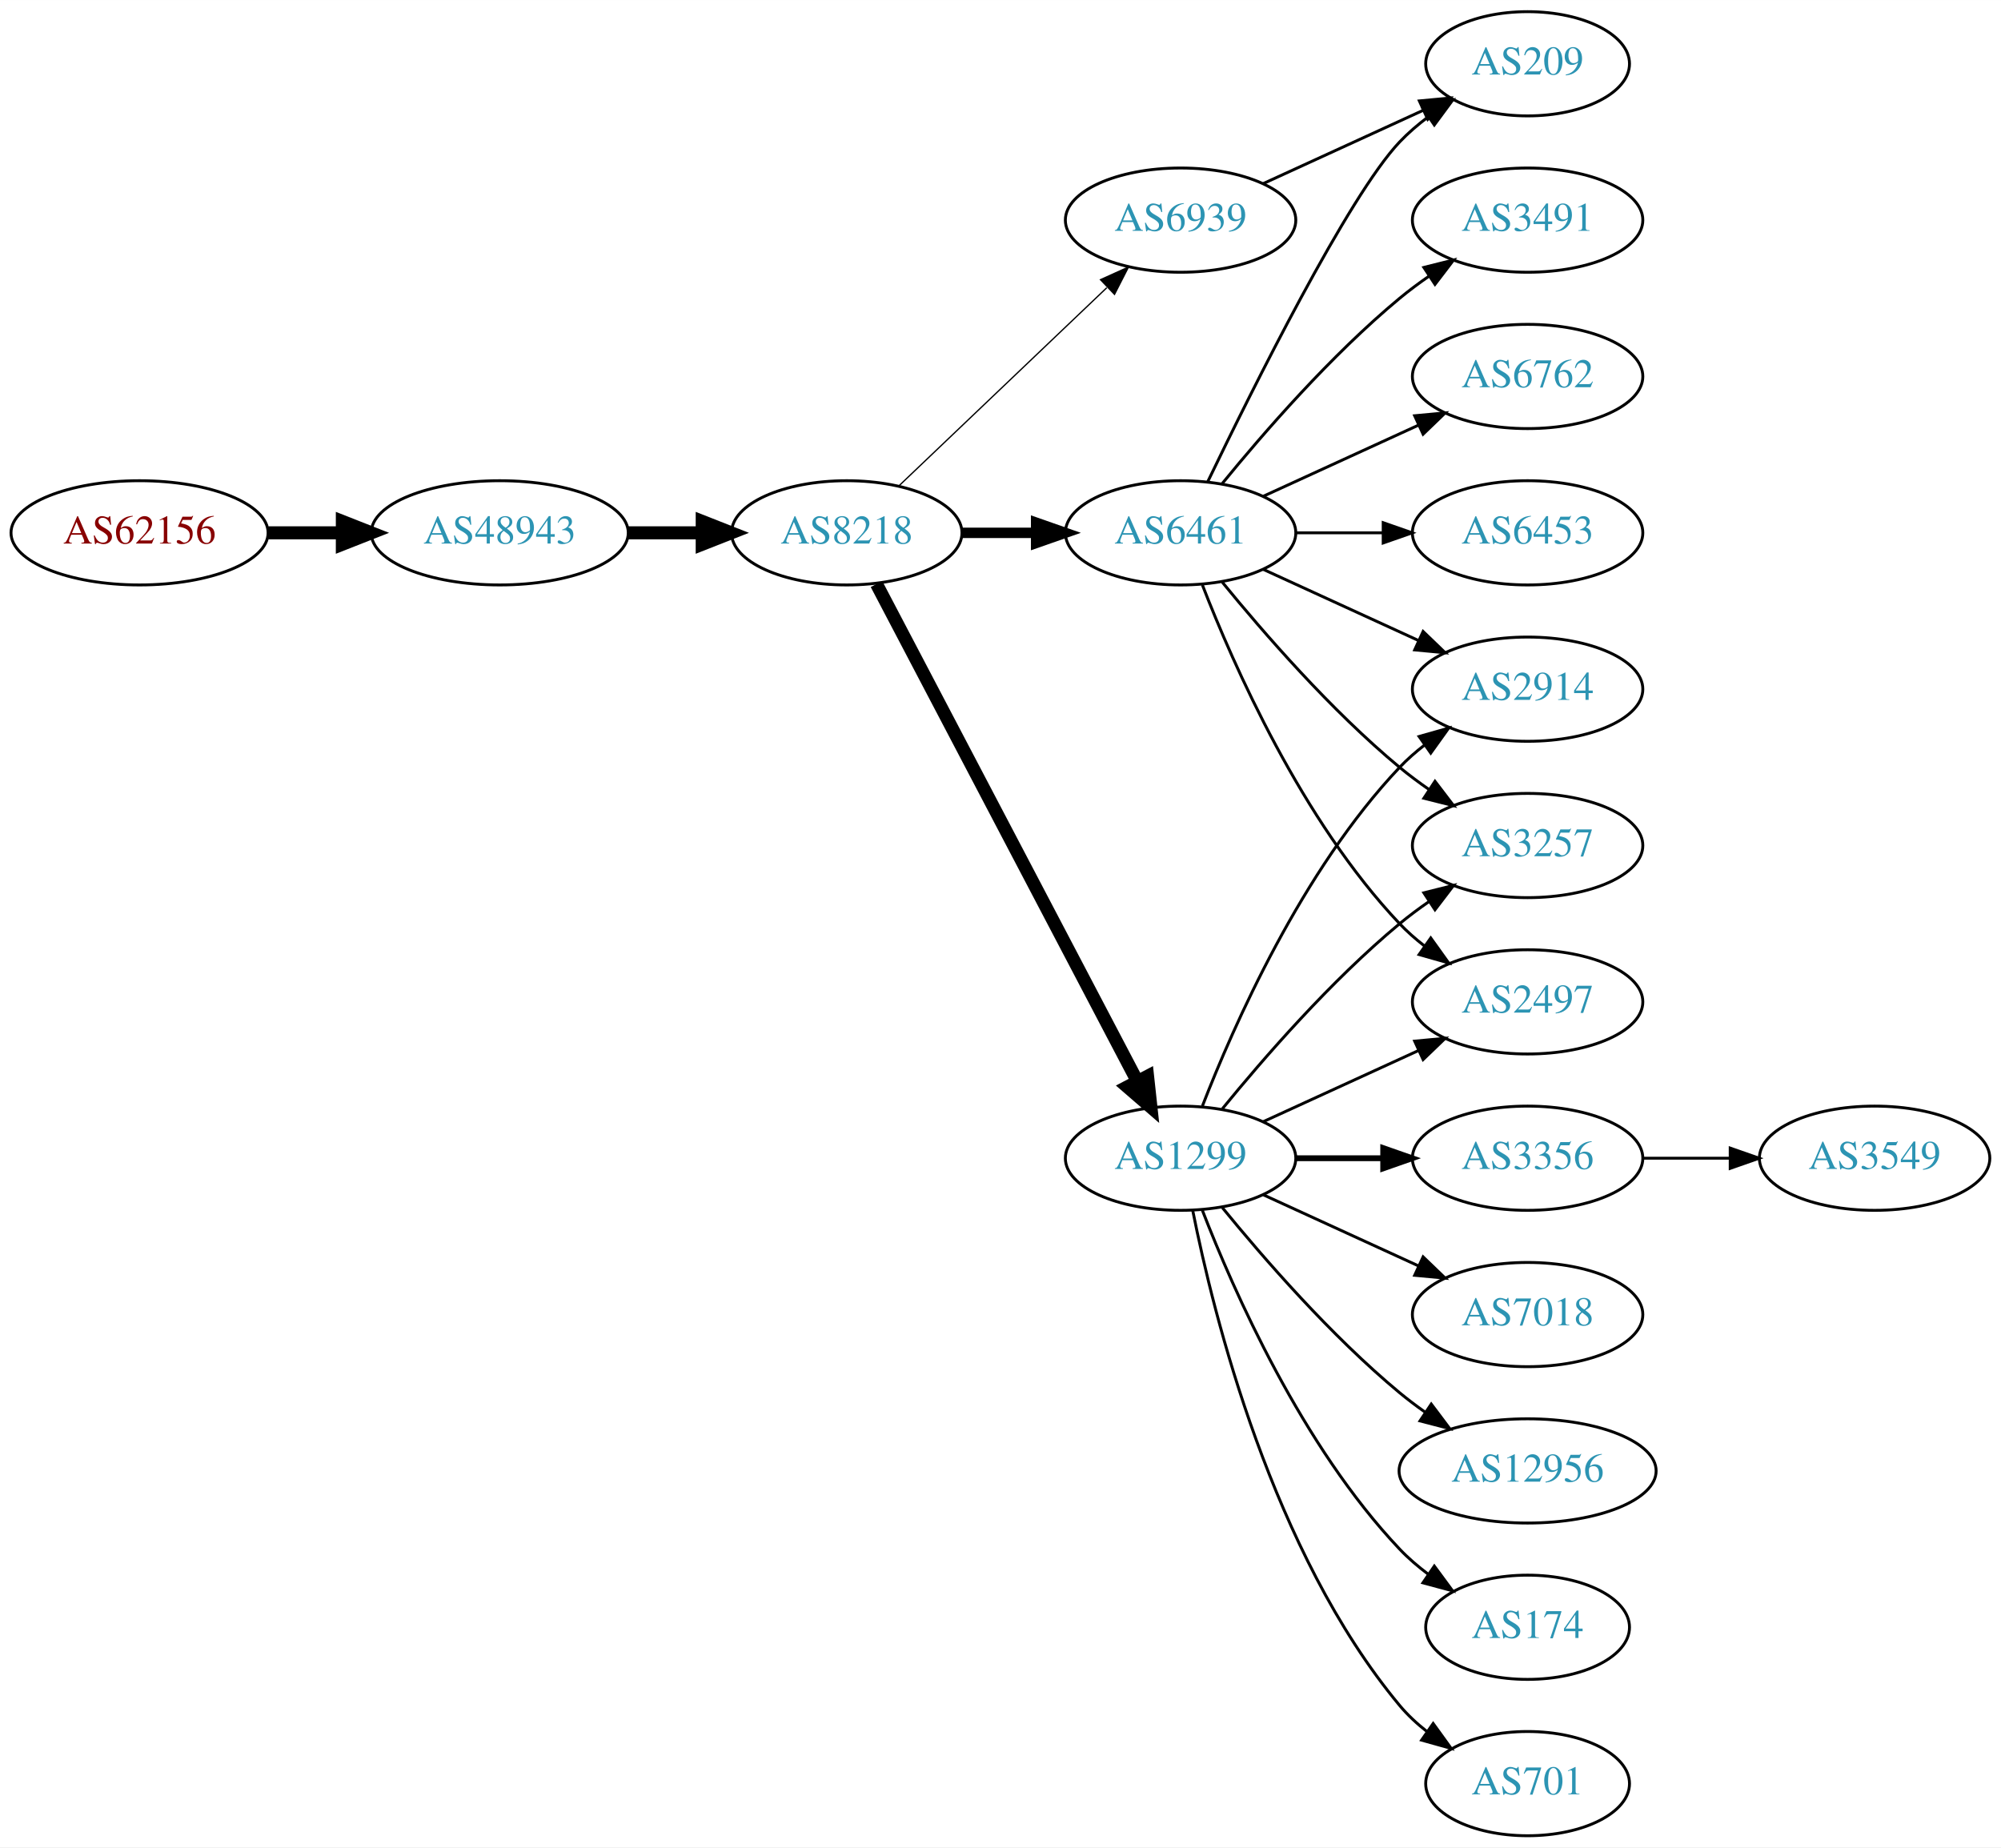
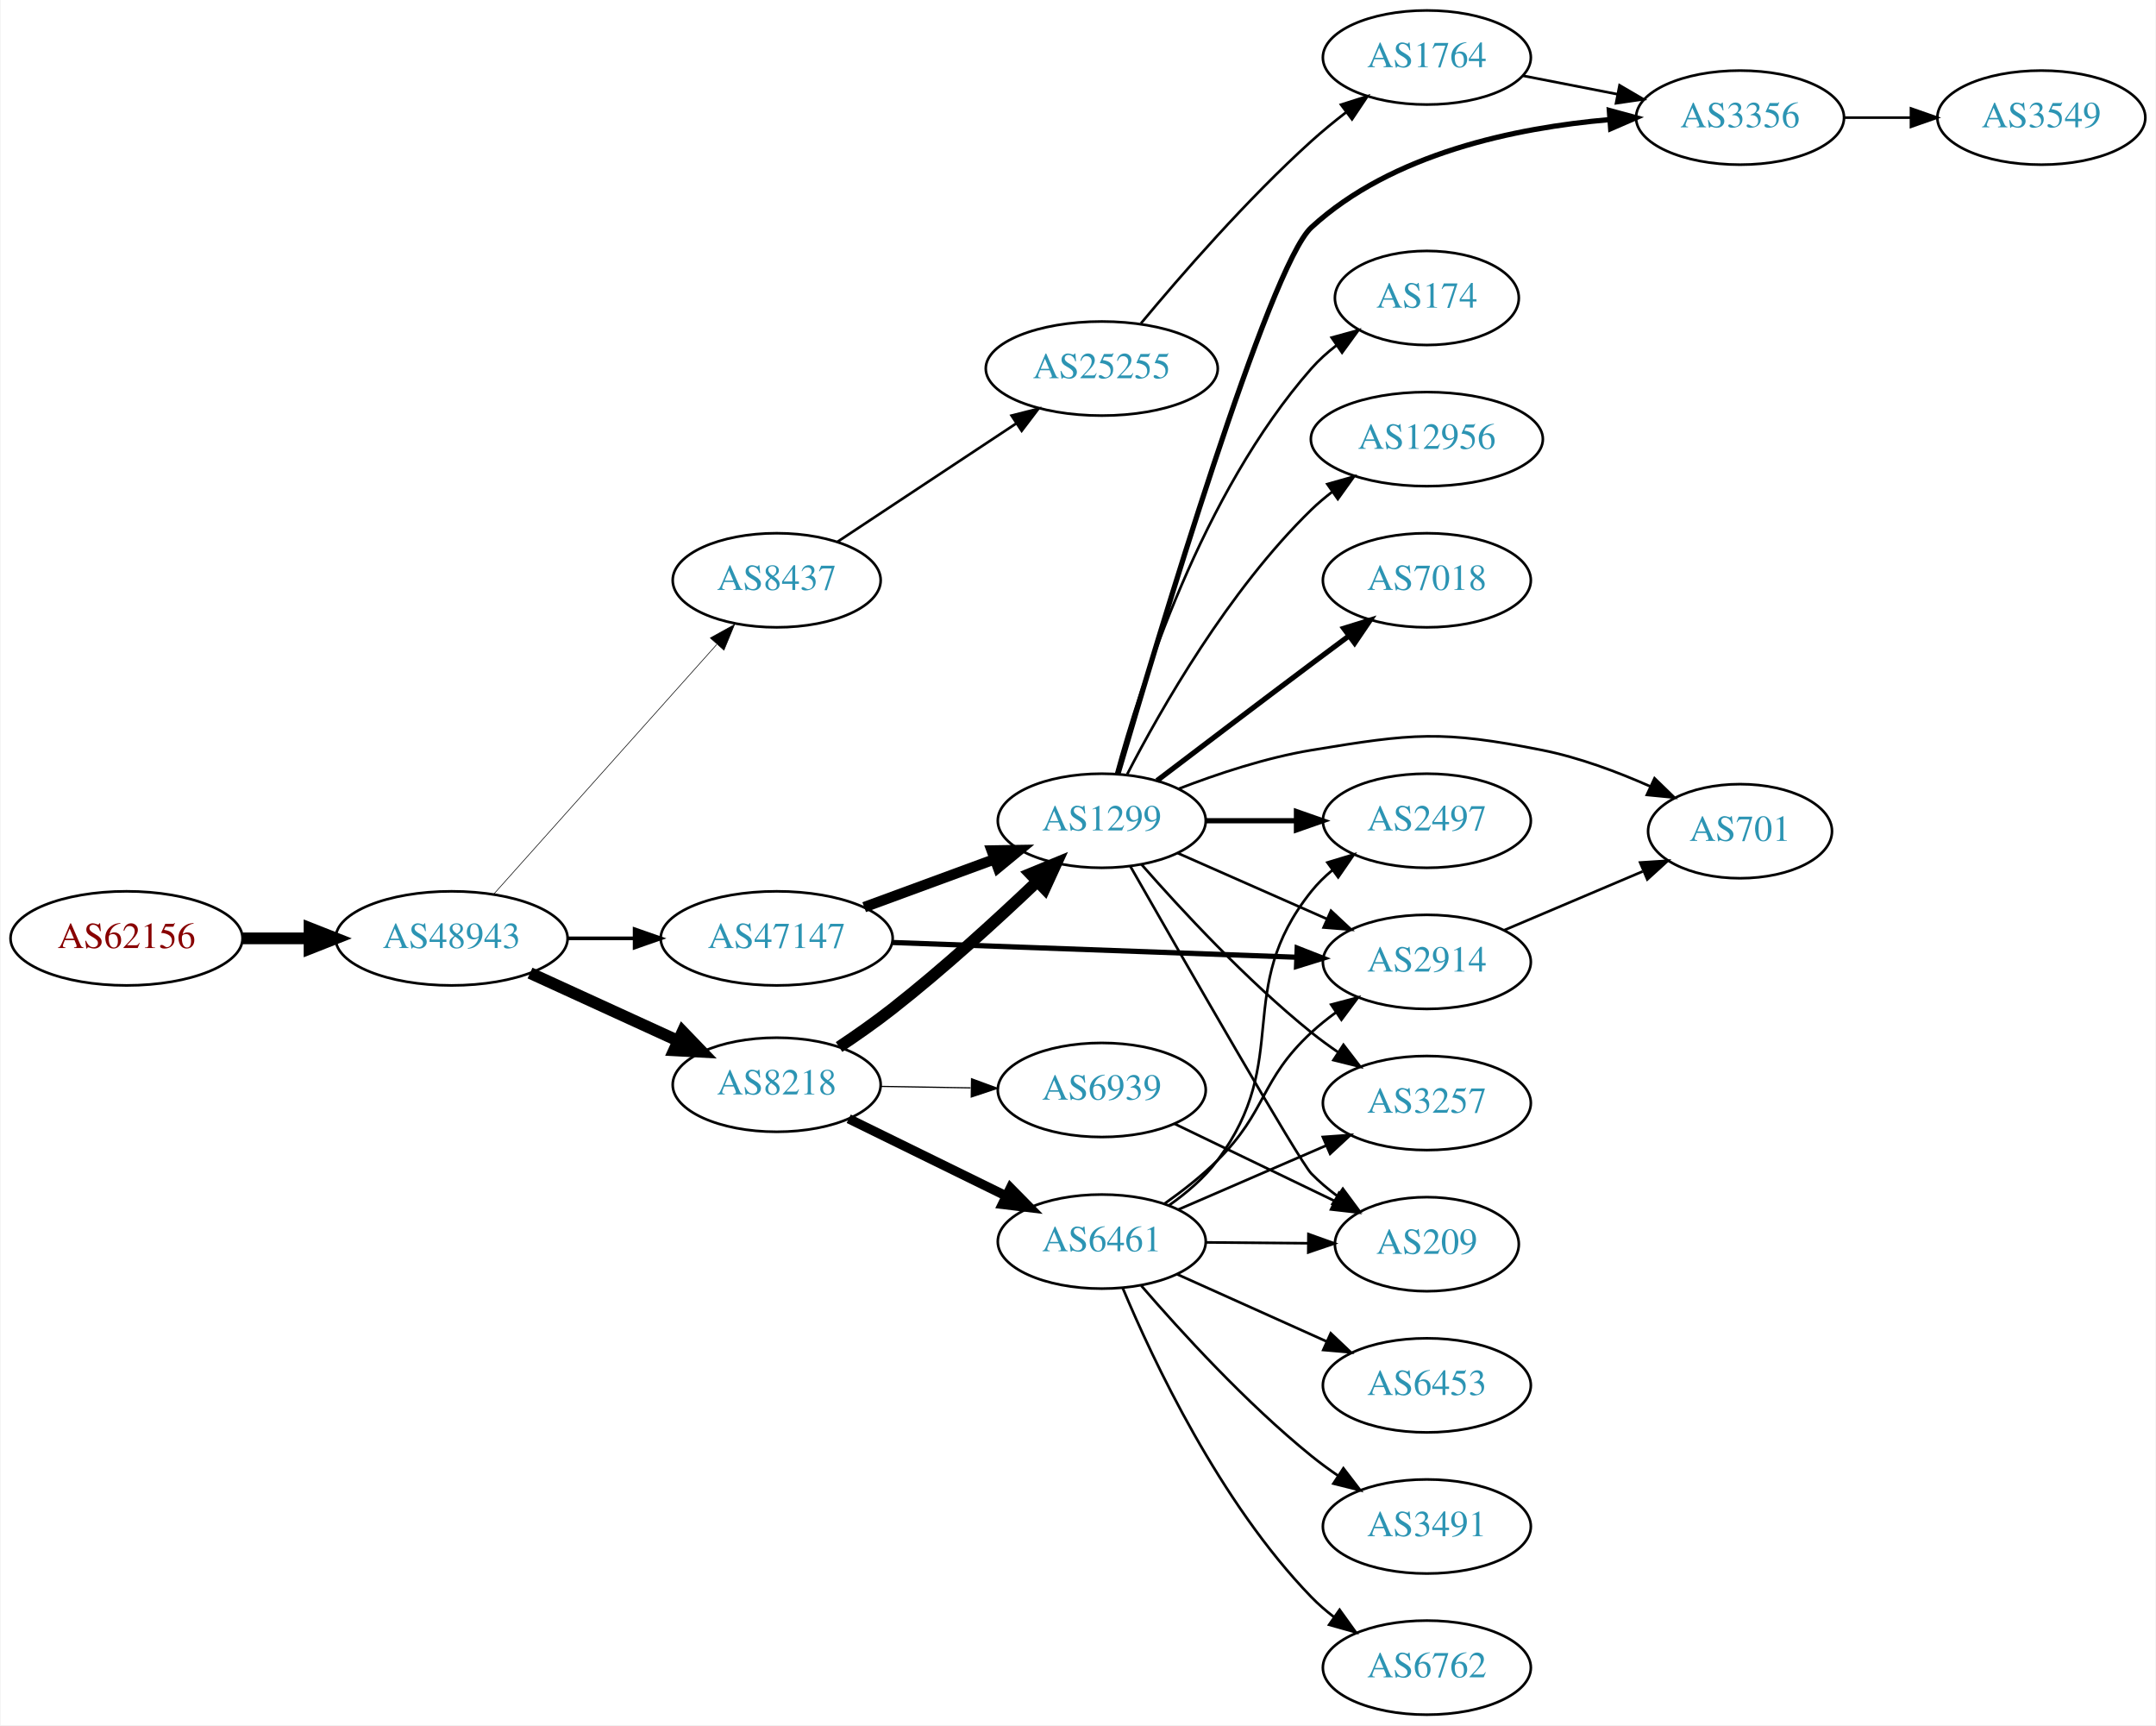
- <svg xmlns="http://www.w3.org/2000/svg" xmlns:xlink="http://www.w3.org/1999/xlink" width="691pt" height="638pt" viewBox="0.00 0.00 691.06 638.00">
-   <g id="graph0" class="graph" transform="scale(1 1) rotate(0) translate(4 634)">
-     <polygon fill="white" stroke="none" points="-4,4 -4,-634 687.055,-634 687.055,4 -4,4" />
+ <svg xmlns="http://www.w3.org/2000/svg" xmlns:xlink="http://www.w3.org/1999/xlink" width="825pt" height="660pt" viewBox="0.00 0.00 824.55 660.00">
+   <g id="graph0" class="graph" transform="scale(1 1) rotate(0) translate(4 656)">
+     <polygon fill="white" stroke="none" points="-4,4 -4,-656 820.547,-656 820.547,4 -4,4" />
    <g id="node1" class="node">
      <g id="a_node1">
        <a xlink:href="/asn/62156" xlink:title="AS62156 ~ HXS GmbH [AT]">
-           <ellipse fill="#ffffff" stroke="black" cx="44.196" cy="-450" rx="44.393" ry="18" />
-           <text text-anchor="middle" x="44.196" y="-446.3" font-family="Times,serif" font-size="14.00" fill="#880000">AS62156</text>
+           <ellipse fill="#ffffff" stroke="black" cx="44.196" cy="-297" rx="44.393" ry="18" />
+           <text text-anchor="middle" x="44.196" y="-293.3" font-family="Times,serif" font-size="14.00" fill="#880000">AS62156</text>
        </a>
      </g>
    </g>
    <g id="node2" class="node">
      <g id="a_node2">
        <a xlink:href="/asn/48943" xlink:title="AS48943 ~ KAPPER NETWORK-COMMUNICATIONS GmbH [AT]">
-           <ellipse fill="#ffffff" stroke="black" cx="168.588" cy="-450" rx="44.393" ry="18" />
-           <text text-anchor="middle" x="168.588" y="-446.3" font-family="Times,serif" font-size="14.00" fill="#2c94b3">AS48943</text>
+           <ellipse fill="#ffffff" stroke="black" cx="168.588" cy="-297" rx="44.393" ry="18" />
+           <text text-anchor="middle" x="168.588" y="-293.3" font-family="Times,serif" font-size="14.00" fill="#2c94b3">AS48943</text>
        </a>
      </g>
    </g>
    <g id="edge1" class="edge">
-       <path fill="none" stroke="black" stroke-width="4.5" d="M88.692,-450C96.898,-450 105.569,-450 114.041,-450" />
-       <polygon fill="black" stroke="black" stroke-width="4.5" points="114.233,-453.938 124.233,-450 114.233,-446.063 114.233,-453.938" />
+       <path fill="none" stroke="black" stroke-width="4.5" d="M88.692,-297C96.898,-297 105.569,-297 114.041,-297" />
+       <polygon fill="black" stroke="black" stroke-width="4.5" points="114.233,-300.938 124.233,-297 114.233,-293.063 114.233,-300.938" />
    </g>
    <g id="node3" class="node">
      <g id="a_node3">
        <a xlink:href="/asn/8218" xlink:title="AS8218 ~ legacy Neotelecoms [FR]">
-           <ellipse fill="#ffffff" stroke="black" cx="288.431" cy="-450" rx="39.794" ry="18" />
-           <text text-anchor="middle" x="288.431" y="-446.3" font-family="Times,serif" font-size="14.00" fill="#2c94b3">AS8218</text>
+           <ellipse fill="#ffffff" stroke="black" cx="292.98" cy="-241" rx="39.794" ry="18" />
+           <text text-anchor="middle" x="292.98" y="-237.3" font-family="Times,serif" font-size="14.00" fill="#2c94b3">AS8218</text>
        </a>
      </g>
    </g>
    <g id="edge2" class="edge">
-       <path fill="none" stroke="black" stroke-width="4.5" d="M212.799,-450C221.112,-450 229.875,-450 238.357,-450" />
-       <polygon fill="black" stroke="black" stroke-width="4.5" points="238.516,-453.938 248.516,-450 238.516,-446.063 238.516,-453.938" />
+       <path fill="none" stroke="black" stroke-width="4.5" d="M198.593,-283.729C215.569,-275.962 237.164,-266.081 255.311,-257.778" />
+       <polygon fill="black" stroke="black" stroke-width="4.5" points="256.989,-261.34 264.444,-253.599 253.712,-254.179 256.989,-261.34" />
    </g>
    <g id="node4" class="node">
      <g id="a_node4">
-         <a xlink:href="/asn/1299" xlink:title="AS1299 ~ Telia Carrier [EU]">
-           <ellipse fill="#ffffff" stroke="black" cx="403.724" cy="-234" rx="39.794" ry="18" />
-           <text text-anchor="middle" x="403.724" y="-230.3" font-family="Times,serif" font-size="14.00" fill="#2c94b3">AS1299</text>
+         <a xlink:href="/asn/47147" xlink:title="AS47147 ~ ANEXIA Internetdienstleistungs GmbH [AT]">
+           <ellipse fill="#ffffff" stroke="black" cx="292.98" cy="-297" rx="44.393" ry="18" />
+           <text text-anchor="middle" x="292.98" y="-293.3" font-family="Times,serif" font-size="14.00" fill="#2c94b3">AS47147</text>
        </a>
      </g>
    </g>
    <g id="edge3" class="edge">
-       <path fill="none" stroke="black" stroke-width="4.5" d="M298.702,-432.324C318.544,-394.495 365.221,-305.501 388.708,-260.722" />
-       <polygon fill="black" stroke="black" stroke-width="4.5" points="392.325,-262.302 393.483,-251.617 385.351,-258.644 392.325,-262.302" />
+       <path fill="none" stroke="black" stroke-width="1.421" d="M213.084,-297C221.29,-297 229.961,-297 238.434,-297" />
+       <polygon fill="black" stroke="black" stroke-width="1.421" points="238.625,-300.5 248.625,-297 238.625,-293.5 238.625,-300.5" />
    </g>
    <g id="node5" class="node">
      <g id="a_node5">
-         <a xlink:href="/asn/6461" xlink:title="AS6461 ~ ZAYO-6461 [US]">
-           <ellipse fill="#ffffff" stroke="black" cx="403.724" cy="-450" rx="39.794" ry="18" />
-           <text text-anchor="middle" x="403.724" y="-446.3" font-family="Times,serif" font-size="14.00" fill="#2c94b3">AS6461</text>
+         <a xlink:href="/asn/8437" xlink:title="AS8437 ~ Hutchison Drei Austria GmbH [AT]">
+           <ellipse fill="#ffffff" stroke="black" cx="292.98" cy="-434" rx="39.794" ry="18" />
+           <text text-anchor="middle" x="292.98" y="-430.3" font-family="Times,serif" font-size="14.00" fill="#2c94b3">AS8437</text>
        </a>
      </g>
    </g>
    <g id="edge4" class="edge">
-       <path fill="none" stroke="black" stroke-width="3.6" d="M328.103,-450C336.306,-450 345.07,-450 353.602,-450" />
-       <polygon fill="black" stroke="black" stroke-width="3.6" points="353.841,-453.5 363.841,-450 353.841,-446.5 353.841,-453.5" />
+       <path fill="none" stroke="black" stroke-width="0.237" d="M184.596,-313.799C205.976,-337.731 245.338,-381.791 270.006,-409.403" />
+       <polygon fill="black" stroke="black" stroke-width="0.237" points="267.578,-411.938 276.85,-417.064 272.798,-407.274 267.578,-411.938" />
    </g>
    <g id="node6" class="node">
      <g id="a_node6">
-         <a xlink:href="/asn/6939" xlink:title="AS6939 ~ Hurricane Electric LLC [US]">
-           <ellipse fill="#ffffff" stroke="black" cx="403.724" cy="-558" rx="39.794" ry="18" />
-           <text text-anchor="middle" x="403.724" y="-554.3" font-family="Times,serif" font-size="14.00" fill="#2c94b3">AS6939</text>
+         <a xlink:href="/asn/6461" xlink:title="AS6461 ~ Zayo Bandwidth [US]">
+           <ellipse fill="#ffffff" stroke="black" cx="417.373" cy="-181" rx="39.794" ry="18" />
+           <text text-anchor="middle" x="417.373" y="-177.3" font-family="Times,serif" font-size="14.00" fill="#2c94b3">AS6461</text>
        </a>
      </g>
    </g>
    <g id="edge5" class="edge">
-       <path fill="none" stroke="black" stroke-width="0.45" d="M306.638,-466.403C325.713,-484.587 356.633,-514.063 378.23,-534.651" />
-       <polygon fill="black" stroke="black" stroke-width="0.45" points="376.073,-537.43 385.726,-541.797 380.903,-532.363 376.073,-537.43" />
+       <path fill="none" stroke="black" stroke-width="3.6" d="M320.538,-227.981C338.18,-219.332 361.549,-207.876 380.794,-198.442" />
+       <polygon fill="black" stroke="black" stroke-width="3.6" points="382.429,-201.538 389.867,-193.994 379.347,-195.253 382.429,-201.538" />
    </g>
    <g id="node7" class="node">
      <g id="a_node7">
-         <a xlink:href="/asn/2914" xlink:title="AS2914 ~ NTT America, Inc. [US]">
-           <ellipse fill="#ffffff" stroke="black" cx="523.566" cy="-396" rx="39.794" ry="18" />
-           <text text-anchor="middle" x="523.566" y="-392.3" font-family="Times,serif" font-size="14.00" fill="#2c94b3">AS2914</text>
+         <a xlink:href="/asn/1299" xlink:title="AS1299 ~ Telia Carrier [EU]">
+           <ellipse fill="#ffffff" stroke="black" cx="417.373" cy="-342" rx="39.794" ry="18" />
+           <text text-anchor="middle" x="417.373" y="-338.3" font-family="Times,serif" font-size="14.00" fill="#2c94b3">AS1299</text>
        </a>
      </g>
    </g>
    <g id="edge6" class="edge">
-       <path fill="none" stroke="black" d="M411.247,-251.994C421.997,-279.728 445.655,-333.429 479.37,-369 481.956,-371.728 484.874,-374.294 487.942,-376.677" />
-       <polygon fill="black" stroke="black" points="486.096,-379.658 496.29,-382.543 490.12,-373.93 486.096,-379.658" />
+       <path fill="none" stroke="black" stroke-width="4.5" d="M316.841,-255.443C323.538,-259.914 330.777,-264.987 337.176,-270 356.609,-285.223 377.199,-304.035 392.513,-318.612" />
+       <polygon fill="black" stroke="black" stroke-width="4.5" points="390.066,-321.721 400.006,-325.807 395.52,-316.041 390.066,-321.721" />
    </g>
    <g id="node8" class="node">
      <g id="a_node8">
-         <a xlink:href="/asn/7018" xlink:title="AS7018 ~ AT&amp;T Services, Inc. [US]">
-           <ellipse fill="#ffffff" stroke="black" cx="523.566" cy="-180" rx="39.794" ry="18" />
-           <text text-anchor="middle" x="523.566" y="-176.3" font-family="Times,serif" font-size="14.00" fill="#2c94b3">AS7018</text>
+         <a xlink:href="/asn/6939" xlink:title="AS6939 ~ Hurricane Electric LLC [US]">
+           <ellipse fill="#ffffff" stroke="black" cx="417.373" cy="-239" rx="39.794" ry="18" />
+           <text text-anchor="middle" x="417.373" y="-235.3" font-family="Times,serif" font-size="14.00" fill="#2c94b3">AS6939</text>
        </a>
      </g>
    </g>
    <g id="edge7" class="edge">
-       <path fill="none" stroke="black" d="M432.353,-221.339C448.31,-214.027 468.58,-204.739 485.863,-196.819" />
-       <polygon fill="black" stroke="black" points="487.478,-199.929 495.111,-192.581 484.562,-193.565 487.478,-199.929" />
+       <path fill="none" stroke="black" stroke-width="0.45" d="M332.706,-240.367C343.644,-240.188 355.695,-239.992 367.161,-239.804" />
+       <polygon fill="black" stroke="black" stroke-width="0.45" points="367.537,-243.299 377.479,-239.636 367.423,-236.3 367.537,-243.299" />
+     </g>
+     <g id="edge24" class="edge">
+       <path fill="none" stroke="black" stroke-width="4" d="M326.458,-308.941C341.706,-314.547 360.031,-321.285 376.148,-327.211" />
+       <polygon fill="black" stroke="black" stroke-width="4" points="375.257,-330.612 385.85,-330.778 377.672,-324.042 375.257,-330.612" />
+     </g>
+     <g id="node10" class="node">
+       <g id="a_node10">
+         <a xlink:href="/asn/2914" xlink:title="AS2914 ~ NTT America, Inc. [US]">
+           <ellipse fill="#ffffff" stroke="black" cx="541.765" cy="-288" rx="39.794" ry="18" />
+           <text text-anchor="middle" x="541.765" y="-284.3" font-family="Times,serif" font-size="14.00" fill="#2c94b3">AS2914</text>
+         </a>
+       </g>
+     </g>
+     <g id="edge25" class="edge">
+       <path fill="none" stroke="black" stroke-width="2" d="M337.249,-295.422C380.468,-293.846 446.791,-291.427 491.887,-289.783" />
+       <polygon fill="black" stroke="black" stroke-width="2" points="492.152,-293.275 502.018,-289.413 491.897,-286.28 492.152,-293.275" />
+     </g>
+     <g id="node21" class="node">
+       <g id="a_node21">
+         <a xlink:href="/asn/25255" xlink:title="AS25255 ~ ==&gt; TELE2 AUSTRIA &lt;== [AT]">
+           <ellipse fill="#ffffff" stroke="black" cx="417.373" cy="-515" rx="44.393" ry="18" />
+           <text text-anchor="middle" x="417.373" y="-511.3" font-family="Times,serif" font-size="14.00" fill="#2c94b3">AS25255</text>
+         </a>
+       </g>
+     </g>
+     <g id="edge26" class="edge">
+       <path fill="none" stroke="black" d="M316.145,-448.668C335.277,-461.33 363.145,-479.774 384.641,-494" />
+       <polygon fill="black" stroke="black" points="382.853,-497.014 393.124,-499.614 386.717,-491.176 382.853,-497.014" />
    </g>
    <g id="node9" class="node">
      <g id="a_node9">
-         <a xlink:href="/asn/12956" xlink:title="AS12956 ~ TELXIUS [ES]">
-           <ellipse fill="#ffffff" stroke="black" cx="523.566" cy="-126" rx="44.393" ry="18" />
-           <text text-anchor="middle" x="523.566" y="-122.3" font-family="Times,serif" font-size="14.00" fill="#2c94b3">AS12956</text>
+         <a xlink:href="/asn/3491" xlink:title="AS3491 ~ PCCW Global, Inc. [US]">
+           <ellipse fill="#ffffff" stroke="black" cx="541.765" cy="-72" rx="39.794" ry="18" />
+           <text text-anchor="middle" x="541.765" y="-68.3" font-family="Times,serif" font-size="14.00" fill="#2c94b3">AS3491</text>
        </a>
      </g>
    </g>
    <g id="edge8" class="edge">
-       <path fill="none" stroke="black" d="M418.143,-216.935C432.257,-199.625 455.672,-172.655 479.37,-153 482.108,-150.729 485.052,-148.506 488.069,-146.37" />
-       <polygon fill="black" stroke="black" points="490.295,-149.092 496.658,-140.621 486.401,-143.275 490.295,-149.092" />
-     </g>
-     <g id="node10" class="node">
-       <g id="a_node10">
-         <a xlink:href="/asn/174" xlink:title="AS174 ~ Cogent Communications [US]">
-           <ellipse fill="#ffffff" stroke="black" cx="523.566" cy="-72" rx="35.194" ry="18" />
-           <text text-anchor="middle" x="523.566" y="-68.3" font-family="Times,serif" font-size="14.00" fill="#2c94b3">AS174</text>
-         </a>
-       </g>
+       <path fill="none" stroke="black" d="M432.486,-164.114C447.556,-146.656 472.652,-119.179 497.569,-99 500.816,-96.37 504.336,-93.791 507.918,-91.334" />
+       <polygon fill="black" stroke="black" points="509.837,-94.261 516.287,-85.855 506.003,-88.404 509.837,-94.261" />
    </g>
    <g id="edge9" class="edge">
-       <path fill="none" stroke="black" d="M411.247,-216.006C421.997,-188.272 445.655,-134.571 479.37,-99 482.313,-95.895 485.687,-92.999 489.222,-90.345" />
-       <polygon fill="black" stroke="black" points="491.351,-93.129 497.641,-84.603 487.408,-87.346 491.351,-93.129" />
+       <path fill="none" stroke="black" d="M441.408,-195.515C448.253,-200.346 455.53,-206.029 461.569,-212 480.783,-231.002 477.757,-242.621 497.569,-261 500.476,-263.697 503.69,-266.278 507.015,-268.7" />
+       <polygon fill="black" stroke="black" points="505.15,-271.665 515.393,-274.371 509.074,-265.868 505.15,-271.665" />
    </g>
    <g id="node11" class="node">
      <g id="a_node11">
-         <a xlink:href="/asn/701" xlink:title="AS701 ~ UUNET [US]">
-           <ellipse fill="#ffffff" stroke="black" cx="523.566" cy="-18" rx="35.194" ry="18" />
-           <text text-anchor="middle" x="523.566" y="-14.3" font-family="Times,serif" font-size="14.00" fill="#2c94b3">AS701</text>
+         <a xlink:href="/asn/6453" xlink:title="AS6453 ~ TATA COMMUNICATIONS (AMERICA) INC [US]">
+           <ellipse fill="#ffffff" stroke="black" cx="541.765" cy="-126" rx="39.794" ry="18" />
+           <text text-anchor="middle" x="541.765" y="-122.3" font-family="Times,serif" font-size="14.00" fill="#2c94b3">AS6453</text>
        </a>
      </g>
    </g>
    <g id="edge10" class="edge">
-       <path fill="none" stroke="black" d="M407.922,-215.927C415.086,-179.859 435.36,-97.875 479.37,-45 482.107,-41.712 485.352,-38.702 488.815,-35.983" />
-       <polygon fill="black" stroke="black" points="490.952,-38.761 497.156,-30.173 486.95,-33.017 490.952,-38.761" />
+       <path fill="none" stroke="black" d="M446.145,-168.52C463.082,-160.909 484.946,-151.083 503.39,-142.795" />
+       <polygon fill="black" stroke="black" points="504.992,-145.913 512.678,-138.621 502.122,-139.528 504.992,-145.913" />
    </g>
    <g id="node12" class="node">
      <g id="a_node12">
-         <a xlink:href="/asn/3356" xlink:title="AS3356 ~ Level 3 Parent, LLC [US]">
-           <ellipse fill="#ffffff" stroke="black" cx="523.566" cy="-234" rx="39.794" ry="18" />
-           <text text-anchor="middle" x="523.566" y="-230.3" font-family="Times,serif" font-size="14.00" fill="#2c94b3">AS3356</text>
+         <a xlink:href="/asn/6762" xlink:title="AS6762 ~ TELECOM ITALIA SPARKLE S.p.A. [IT]">
+           <ellipse fill="#ffffff" stroke="black" cx="541.765" cy="-18" rx="39.794" ry="18" />
+           <text text-anchor="middle" x="541.765" y="-14.3" font-family="Times,serif" font-size="14.00" fill="#2c94b3">AS6762</text>
        </a>
      </g>
    </g>
    <g id="edge11" class="edge">
-       <path fill="none" stroke="black" stroke-width="2" d="M443.636,-234C453.19,-234 463.539,-234 473.502,-234" />
-       <polygon fill="black" stroke="black" stroke-width="2" points="473.695,-237.5 483.695,-234 473.694,-230.5 473.695,-237.5" />
+       <path fill="none" stroke="black" d="M425.34,-163.345C436.975,-135.565 462.581,-81.101 497.569,-45 500.184,-42.301 503.122,-39.754 506.203,-37.383" />
+       <polygon fill="black" stroke="black" points="508.379,-40.132 514.569,-31.534 504.368,-34.395 508.379,-40.132" />
    </g>
    <g id="node13" class="node">
      <g id="a_node13">
-         <a xlink:href="/asn/3257" xlink:title="AS3257 ~ GTT [DE]">
-           <ellipse fill="#ffffff" stroke="black" cx="523.566" cy="-342" rx="39.794" ry="18" />
-           <text text-anchor="middle" x="523.566" y="-338.3" font-family="Times,serif" font-size="14.00" fill="#2c94b3">AS3257</text>
+         <a xlink:href="/asn/209" xlink:title="AS209 ~ CenturyLink Communications, LLC [US]">
+           <ellipse fill="#ffffff" stroke="black" cx="541.765" cy="-180" rx="35.194" ry="18" />
+           <text text-anchor="middle" x="541.765" y="-176.3" font-family="Times,serif" font-size="14.00" fill="#2c94b3">AS209</text>
        </a>
      </g>
    </g>
    <g id="edge12" class="edge">
-       <path fill="none" stroke="black" d="M418.143,-251.065C432.257,-268.375 455.672,-295.345 479.37,-315 482.587,-317.668 486.087,-320.27 489.658,-322.741" />
-       <polygon fill="black" stroke="black" points="487.735,-325.666 498.014,-328.236 491.581,-319.817 487.735,-325.666" />
+       <path fill="none" stroke="black" d="M457.098,-180.684C469.587,-180.582 483.526,-180.468 496.39,-180.363" />
+       <polygon fill="black" stroke="black" points="496.456,-183.862 506.427,-180.281 496.399,-176.862 496.456,-183.862" />
    </g>
    <g id="node14" class="node">
      <g id="a_node14">
        <a xlink:href="/asn/2497" xlink:title="AS2497 ~ Internet Initiative Japan Inc. [JP]">
-           <ellipse fill="#ffffff" stroke="black" cx="523.566" cy="-288" rx="39.794" ry="18" />
-           <text text-anchor="middle" x="523.566" y="-284.3" font-family="Times,serif" font-size="14.00" fill="#2c94b3">AS2497</text>
+           <ellipse fill="#ffffff" stroke="black" cx="541.765" cy="-342" rx="39.794" ry="18" />
+           <text text-anchor="middle" x="541.765" y="-338.3" font-family="Times,serif" font-size="14.00" fill="#2c94b3">AS2497</text>
        </a>
      </g>
    </g>
    <g id="edge13" class="edge">
-       <path fill="none" stroke="black" d="M432.353,-246.661C448.31,-253.973 468.58,-263.261 485.863,-271.181" />
-       <polygon fill="black" stroke="black" points="484.562,-274.435 495.111,-275.419 487.478,-268.071 484.562,-274.435" />
-     </g>
-     <g id="edge18" class="edge">
-       <path fill="none" stroke="black" d="M432.353,-437.339C448.31,-430.027 468.58,-420.739 485.863,-412.819" />
-       <polygon fill="black" stroke="black" points="487.478,-415.929 495.111,-408.581 484.562,-409.565 487.478,-415.929" />
-     </g>
-     <g id="edge15" class="edge">
-       <path fill="none" stroke="black" d="M418.143,-432.935C432.257,-415.625 455.672,-388.655 479.37,-369 482.587,-366.332 486.087,-363.73 489.658,-361.259" />
-       <polygon fill="black" stroke="black" points="491.581,-364.183 498.014,-355.764 487.735,-358.334 491.581,-364.183" />
-     </g>
-     <g id="edge17" class="edge">
-       <path fill="none" stroke="black" d="M411.247,-432.006C421.997,-404.272 445.655,-350.571 479.37,-315 481.956,-312.272 484.874,-309.706 487.942,-307.323" />
-       <polygon fill="black" stroke="black" points="490.12,-310.07 496.29,-301.457 486.096,-304.342 490.12,-310.07" />
+       <path fill="none" stroke="black" d="M443.029,-194.808C449.776,-199.542 456.592,-205.348 461.569,-212 490.617,-250.83 467.296,-277.117 497.569,-315 499.915,-317.936 502.673,-320.642 505.641,-323.112" />
+       <polygon fill="black" stroke="black" points="503.708,-326.035 513.85,-329.099 507.833,-320.379 503.708,-326.035" />
    </g>
    <g id="node15" class="node">
      <g id="a_node15">
-         <a xlink:href="/asn/209" xlink:title="AS209 ~ CenturyLink Communications, LLC [US]">
-           <ellipse fill="#ffffff" stroke="black" cx="523.566" cy="-612" rx="35.194" ry="18" />
-           <text text-anchor="middle" x="523.566" y="-608.3" font-family="Times,serif" font-size="14.00" fill="#2c94b3">AS209</text>
+         <a xlink:href="/asn/3257" xlink:title="AS3257 ~ GTT [DE]">
+           <ellipse fill="#ffffff" stroke="black" cx="541.765" cy="-234" rx="39.794" ry="18" />
+           <text text-anchor="middle" x="541.765" y="-230.3" font-family="Times,serif" font-size="14.00" fill="#2c94b3">AS3257</text>
        </a>
      </g>
    </g>
    <g id="edge14" class="edge">
-       <path fill="none" stroke="black" d="M413.071,-467.595C428.538,-499.732 461.683,-566.34 479.37,-585 482.313,-588.105 485.687,-591.001 489.222,-593.655" />
-       <polygon fill="black" stroke="black" points="487.408,-596.654 497.641,-599.397 491.351,-590.871 487.408,-596.654" />
+       <path fill="none" stroke="black" d="M446.759,-193.292C463.597,-200.584 485.14,-209.912 503.353,-217.8" />
+       <polygon fill="black" stroke="black" points="501.964,-221.012 512.532,-221.774 504.746,-214.589 501.964,-221.012" />
+     </g>
+     <g id="edge18" class="edge">
+       <path fill="none" stroke="black" d="M446.452,-329.611C463.4,-322.134 485.197,-312.517 503.566,-304.412" />
+       <polygon fill="black" stroke="black" points="505.08,-307.57 512.816,-300.331 502.254,-301.166 505.08,-307.57" />
+     </g>
+     <g id="edge23" class="edge">
+       <path fill="none" stroke="black" d="M428.31,-324.558C448.52,-289.155 492.904,-211.797 497.569,-207 500.551,-203.933 503.949,-201.06 507.498,-198.419" />
+       <polygon fill="black" stroke="black" points="509.625,-201.205 515.932,-192.692 505.693,-195.414 509.625,-201.205" />
+     </g>
+     <g id="edge19" class="edge">
+       <path fill="none" stroke="black" stroke-width="2" d="M457.098,-342C468.037,-342 480.087,-342 491.553,-342" />
+       <polygon fill="black" stroke="black" stroke-width="2" points="491.871,-345.5 501.871,-342 491.871,-338.5 491.871,-345.5" />
+     </g>
+     <g id="edge21" class="edge">
+       <path fill="none" stroke="black" d="M432.525,-325.337C447.626,-308.106 472.747,-280.976 497.569,-261 500.824,-258.38 504.349,-255.808 507.934,-253.354" />
+       <polygon fill="black" stroke="black" points="509.852,-256.281 516.306,-247.879 506.021,-250.423 509.852,-256.281" />
    </g>
    <g id="node16" class="node">
      <g id="a_node16">
-         <a xlink:href="/asn/3491" xlink:title="AS3491 ~ PCCW Global, Inc. [US]">
-           <ellipse fill="#ffffff" stroke="black" cx="523.566" cy="-558" rx="39.794" ry="18" />
-           <text text-anchor="middle" x="523.566" y="-554.3" font-family="Times,serif" font-size="14.00" fill="#2c94b3">AS3491</text>
-         </a>
-       </g>
-     </g>
-     <g id="edge16" class="edge">
-       <path fill="none" stroke="black" d="M418.143,-467.065C432.257,-484.375 455.672,-511.345 479.37,-531 482.587,-533.668 486.087,-536.27 489.658,-538.741" />
-       <polygon fill="black" stroke="black" points="487.735,-541.666 498.014,-544.236 491.581,-535.817 487.735,-541.666" />
+         <a xlink:href="/asn/701" xlink:title="AS701 ~ UUNET [US]">
+           <ellipse fill="#ffffff" stroke="black" cx="661.607" cy="-338" rx="35.194" ry="18" />
+           <text text-anchor="middle" x="661.607" y="-334.3" font-family="Times,serif" font-size="14.00" fill="#2c94b3">AS701</text>
+         </a>
+       </g>
+     </g>
+     <g id="edge15" class="edge">
+       <path fill="none" stroke="black" d="M446.749,-354.208C461.587,-359.936 480.228,-366.125 497.569,-369 536.325,-375.425 547.434,-376.682 585.961,-369 599.998,-366.201 614.699,-360.711 627.307,-355.119" />
+       <polygon fill="black" stroke="black" points="628.891,-358.243 636.495,-350.866 625.95,-351.891 628.891,-358.243" />
    </g>
    <g id="node17" class="node">
      <g id="a_node17">
-         <a xlink:href="/asn/6762" xlink:title="AS6762 ~ TELECOM ITALIA SPARKLE S.p.A. [IT]">
-           <ellipse fill="#ffffff" stroke="black" cx="523.566" cy="-504" rx="39.794" ry="18" />
-           <text text-anchor="middle" x="523.566" y="-500.3" font-family="Times,serif" font-size="14.00" fill="#2c94b3">AS6762</text>
-         </a>
-       </g>
-     </g>
-     <g id="edge19" class="edge">
-       <path fill="none" stroke="black" d="M432.353,-462.661C448.31,-469.973 468.58,-479.261 485.863,-487.181" />
-       <polygon fill="black" stroke="black" points="484.562,-490.435 495.111,-491.419 487.478,-484.071 484.562,-490.435" />
+         <a xlink:href="/asn/3356" xlink:title="AS3356 ~ Level 3 Parent, LLC [US]">
+           <ellipse fill="#ffffff" stroke="black" cx="661.607" cy="-611" rx="39.794" ry="18" />
+           <text text-anchor="middle" x="661.607" y="-607.3" font-family="Times,serif" font-size="14.00" fill="#2c94b3">AS3356</text>
+         </a>
+       </g>
+     </g>
+     <g id="edge16" class="edge">
+       <path fill="none" stroke="black" stroke-width="2" d="M423.563,-359.917C438.48,-410.918 481.44,-554.166 497.569,-569 528.408,-597.365 575.831,-607.133 611.596,-610.237" />
+       <polygon fill="black" stroke="black" stroke-width="2" points="611.594,-613.745 621.819,-610.973 612.097,-606.763 611.594,-613.745" />
    </g>
    <g id="node18" class="node">
      <g id="a_node18">
-         <a xlink:href="/asn/6453" xlink:title="AS6453 ~ TATA COMMUNICATIONS (AMERICA) INC [US]">
-           <ellipse fill="#ffffff" stroke="black" cx="523.566" cy="-450" rx="39.794" ry="18" />
-           <text text-anchor="middle" x="523.566" y="-446.3" font-family="Times,serif" font-size="14.00" fill="#2c94b3">AS6453</text>
-         </a>
-       </g>
-     </g>
-     <g id="edge20" class="edge">
-       <path fill="none" stroke="black" d="M443.636,-450C453.19,-450 463.539,-450 473.502,-450" />
-       <polygon fill="black" stroke="black" points="473.695,-453.5 483.695,-450 473.694,-446.5 473.695,-453.5" />
-     </g>
-     <g id="edge22" class="edge">
-       <path fill="none" stroke="black" d="M432.353,-570.661C448.769,-578.183 469.75,-587.798 487.347,-595.861" />
-       <polygon fill="black" stroke="black" points="486.176,-599.174 496.725,-600.158 489.092,-592.811 486.176,-599.174" />
+         <a xlink:href="/asn/7018" xlink:title="AS7018 ~ AT&amp;T Services, Inc. [US]">
+           <ellipse fill="#ffffff" stroke="black" cx="541.765" cy="-434" rx="39.794" ry="18" />
+           <text text-anchor="middle" x="541.765" y="-430.3" font-family="Times,serif" font-size="14.00" fill="#2c94b3">AS7018</text>
+         </a>
+       </g>
+     </g>
+     <g id="edge17" class="edge">
+       <path fill="none" stroke="black" stroke-width="2" d="M438.509,-357.35C454.488,-369.508 477.413,-386.9 497.569,-402 502.144,-405.427 507.002,-409.047 511.747,-412.57" />
+       <polygon fill="black" stroke="black" stroke-width="2" points="509.96,-415.602 520.078,-418.745 514.128,-409.978 509.96,-415.602" />
    </g>
    <g id="node19" class="node">
      <g id="a_node19">
+         <a xlink:href="/asn/174" xlink:title="AS174 ~ Cogent Communications [US]">
+           <ellipse fill="#ffffff" stroke="black" cx="541.765" cy="-542" rx="35.194" ry="18" />
+           <text text-anchor="middle" x="541.765" y="-538.3" font-family="Times,serif" font-size="14.00" fill="#2c94b3">AS174</text>
+         </a>
+       </g>
+     </g>
+     <g id="edge20" class="edge">
+       <path fill="none" stroke="black" d="M422.828,-359.834C431.971,-393.479 455.605,-467.226 497.569,-515 500.392,-518.214 503.691,-521.178 507.184,-523.871" />
+       <polygon fill="black" stroke="black" points="505.341,-526.851 515.558,-529.654 509.318,-521.091 505.341,-526.851" />
+     </g>
+     <g id="node20" class="node">
+       <g id="a_node20">
+         <a xlink:href="/asn/12956" xlink:title="AS12956 ~ TELXIUS [ES]">
+           <ellipse fill="#ffffff" stroke="black" cx="541.765" cy="-488" rx="44.393" ry="18" />
+           <text text-anchor="middle" x="541.765" y="-484.3" font-family="Times,serif" font-size="14.00" fill="#2c94b3">AS12956</text>
+         </a>
+       </g>
+     </g>
+     <g id="edge22" class="edge">
+       <path fill="none" stroke="black" d="M427.126,-359.836C439.976,-384.708 465.89,-430.214 497.569,-461 500.054,-463.415 502.791,-465.724 505.643,-467.902" />
+       <polygon fill="black" stroke="black" points="503.681,-470.8 513.878,-473.674 507.698,-465.068 503.681,-470.8" />
+     </g>
+     <g id="edge29" class="edge">
+       <path fill="none" stroke="black" d="M445.232,-226.052C463.253,-217.365 487.147,-205.847 506.53,-196.503" />
+       <polygon fill="black" stroke="black" points="508.15,-199.608 515.638,-192.113 505.11,-193.302 508.15,-199.608" />
+     </g>
+     <g id="edge31" class="edge">
+       <path fill="none" stroke="black" d="M571.291,-300.104C587.235,-306.868 607.267,-315.368 624.318,-322.603" />
+       <polygon fill="black" stroke="black" points="623.386,-326.009 633.959,-326.693 626.12,-319.565 623.386,-326.009" />
+     </g>
+     <g id="node23" class="node">
+       <g id="a_node23">
        <a xlink:href="/asn/3549" xlink:title="AS3549 ~ Level 3 Parent, LLC [US]">
-           <ellipse fill="#ffffff" stroke="black" cx="643.409" cy="-234" rx="39.794" ry="18" />
-           <text text-anchor="middle" x="643.409" y="-230.3" font-family="Times,serif" font-size="14.00" fill="#2c94b3">AS3549</text>
-         </a>
-       </g>
-     </g>
-     <g id="edge21" class="edge">
-       <path fill="none" stroke="black" d="M563.479,-234C573.032,-234 583.382,-234 593.345,-234" />
-       <polygon fill="black" stroke="black" points="593.537,-237.5 603.537,-234 593.537,-230.5 593.537,-237.5" />
+           <ellipse fill="#ffffff" stroke="black" cx="776.9" cy="-611" rx="39.794" ry="18" />
+           <text text-anchor="middle" x="776.9" y="-607.3" font-family="Times,serif" font-size="14.00" fill="#2c94b3">AS3549</text>
+         </a>
+       </g>
+     </g>
+     <g id="edge30" class="edge">
+       <path fill="none" stroke="black" d="M701.279,-611C709.482,-611 718.246,-611 726.779,-611" />
+       <polygon fill="black" stroke="black" points="727.018,-614.5 737.018,-611 727.018,-607.5 727.018,-614.5" />
+     </g>
+     <g id="node22" class="node">
+       <g id="a_node22">
+         <a xlink:href="/asn/1764" xlink:title="AS1764 ~ NEXTLAYER-AS [AT]">
+           <ellipse fill="#ffffff" stroke="black" cx="541.765" cy="-634" rx="39.794" ry="18" />
+           <text text-anchor="middle" x="541.765" y="-630.3" font-family="Times,serif" font-size="14.00" fill="#2c94b3">AS1764</text>
+         </a>
+       </g>
+     </g>
+     <g id="edge27" class="edge">
+       <path fill="none" stroke="black" d="M432.355,-532.264C447.517,-550.509 472.87,-579.675 497.569,-602 501.723,-605.755 506.303,-609.508 510.88,-613.053" />
+       <polygon fill="black" stroke="black" points="508.926,-615.962 519.025,-619.166 513.128,-610.364 508.926,-615.962" />
+     </g>
+     <g id="edge28" class="edge">
+       <path fill="none" stroke="black" d="M578.441,-627.037C589.873,-624.806 602.694,-622.303 614.748,-619.951" />
+       <polygon fill="black" stroke="black" points="615.501,-623.37 624.645,-618.019 614.16,-616.499 615.501,-623.37" />
    </g>
  </g>
</svg>
